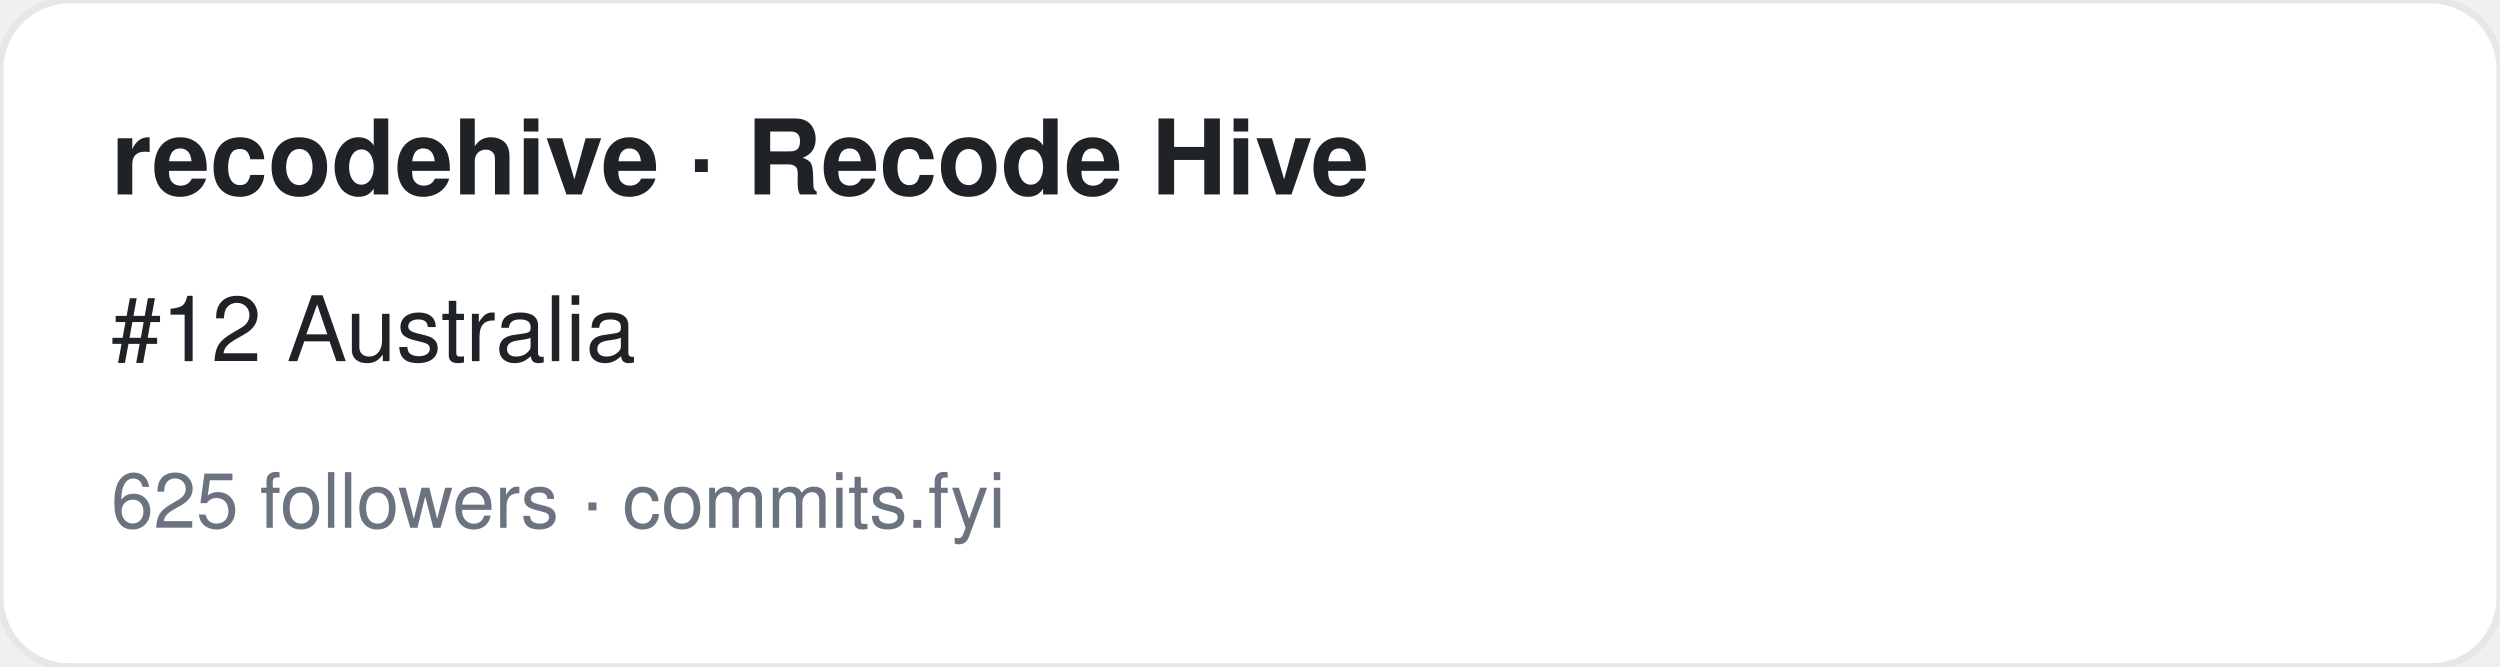
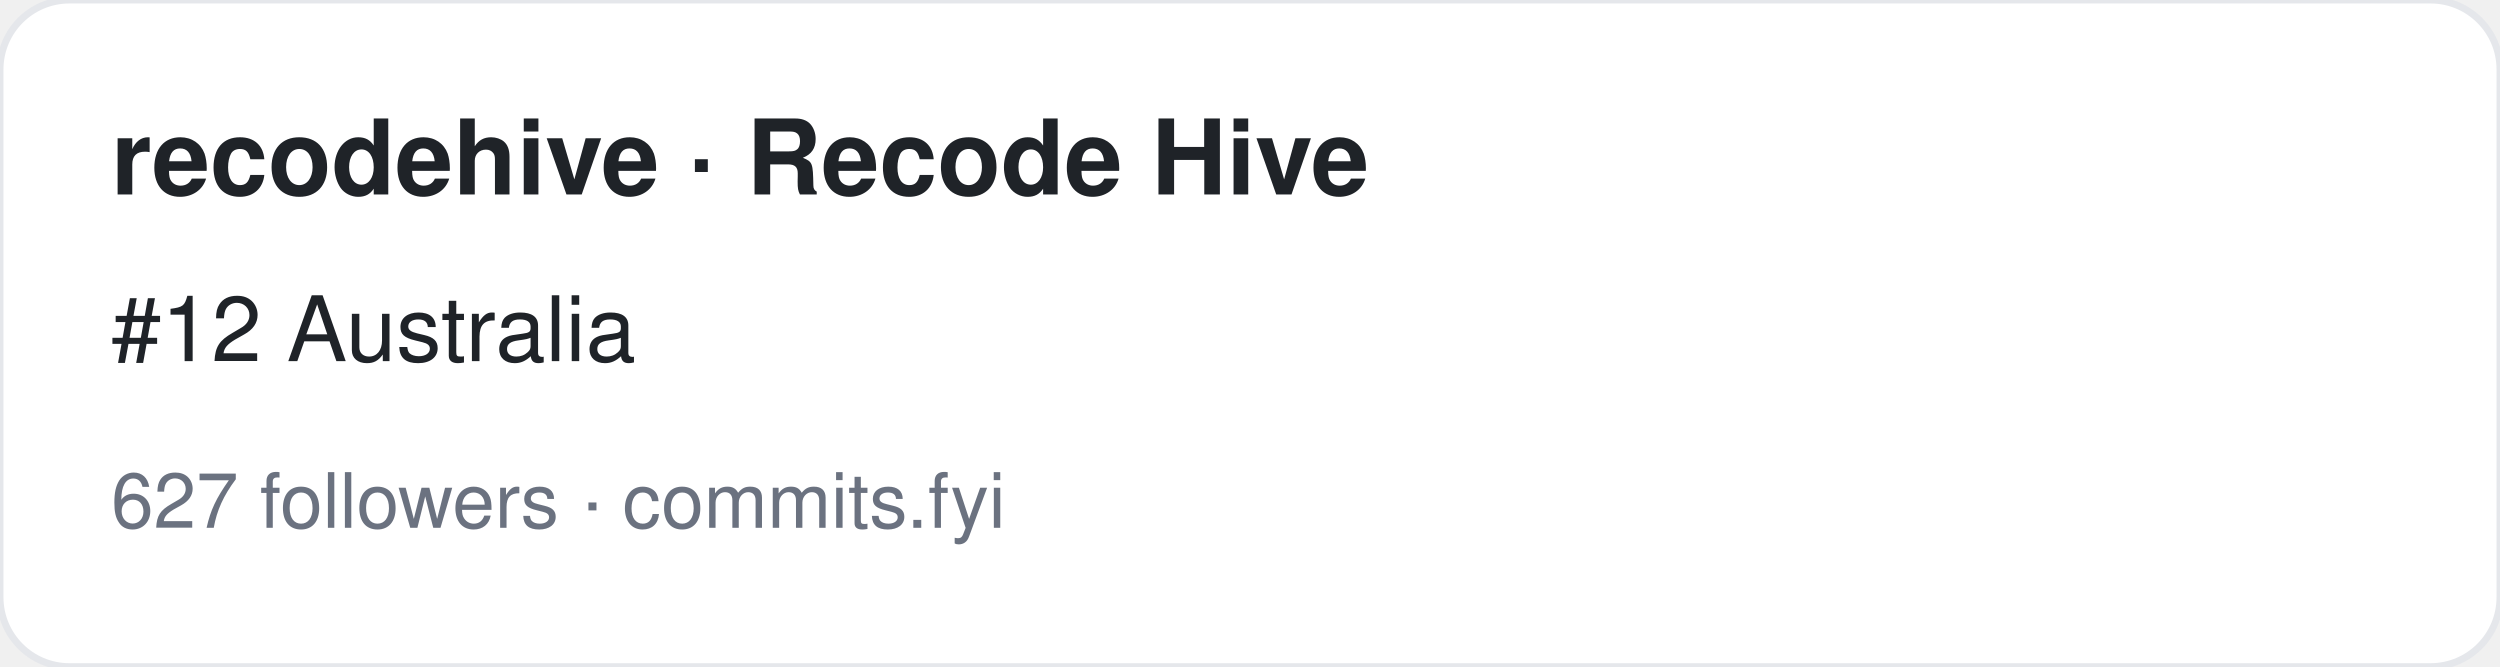
<svg xmlns="http://www.w3.org/2000/svg" width="360" height="96" viewBox="0 0 360 96" font-family="-apple-system,BlinkMacSystemFont,Segoe UI,Helvetica,Arial,sans-serif">
  <rect width="360" height="96" rx="10" fill="#ffffff" stroke="#e5e7eb" />
  <text x="16" y="28" font-size="15" font-weight="700" fill="#1f2328">recodehive · Recode Hive</text>
  <text x="16" y="52" font-size="13" fill="#1f2328">#12 Australia</text>
-   <text x="16" y="76" font-size="11" fill="#6b7280">625 followers · commits.fyi</text>
+   <text x="16" y="76" font-size="11" fill="#6b7280">627 followers · commits.fyi</text>
</svg>
